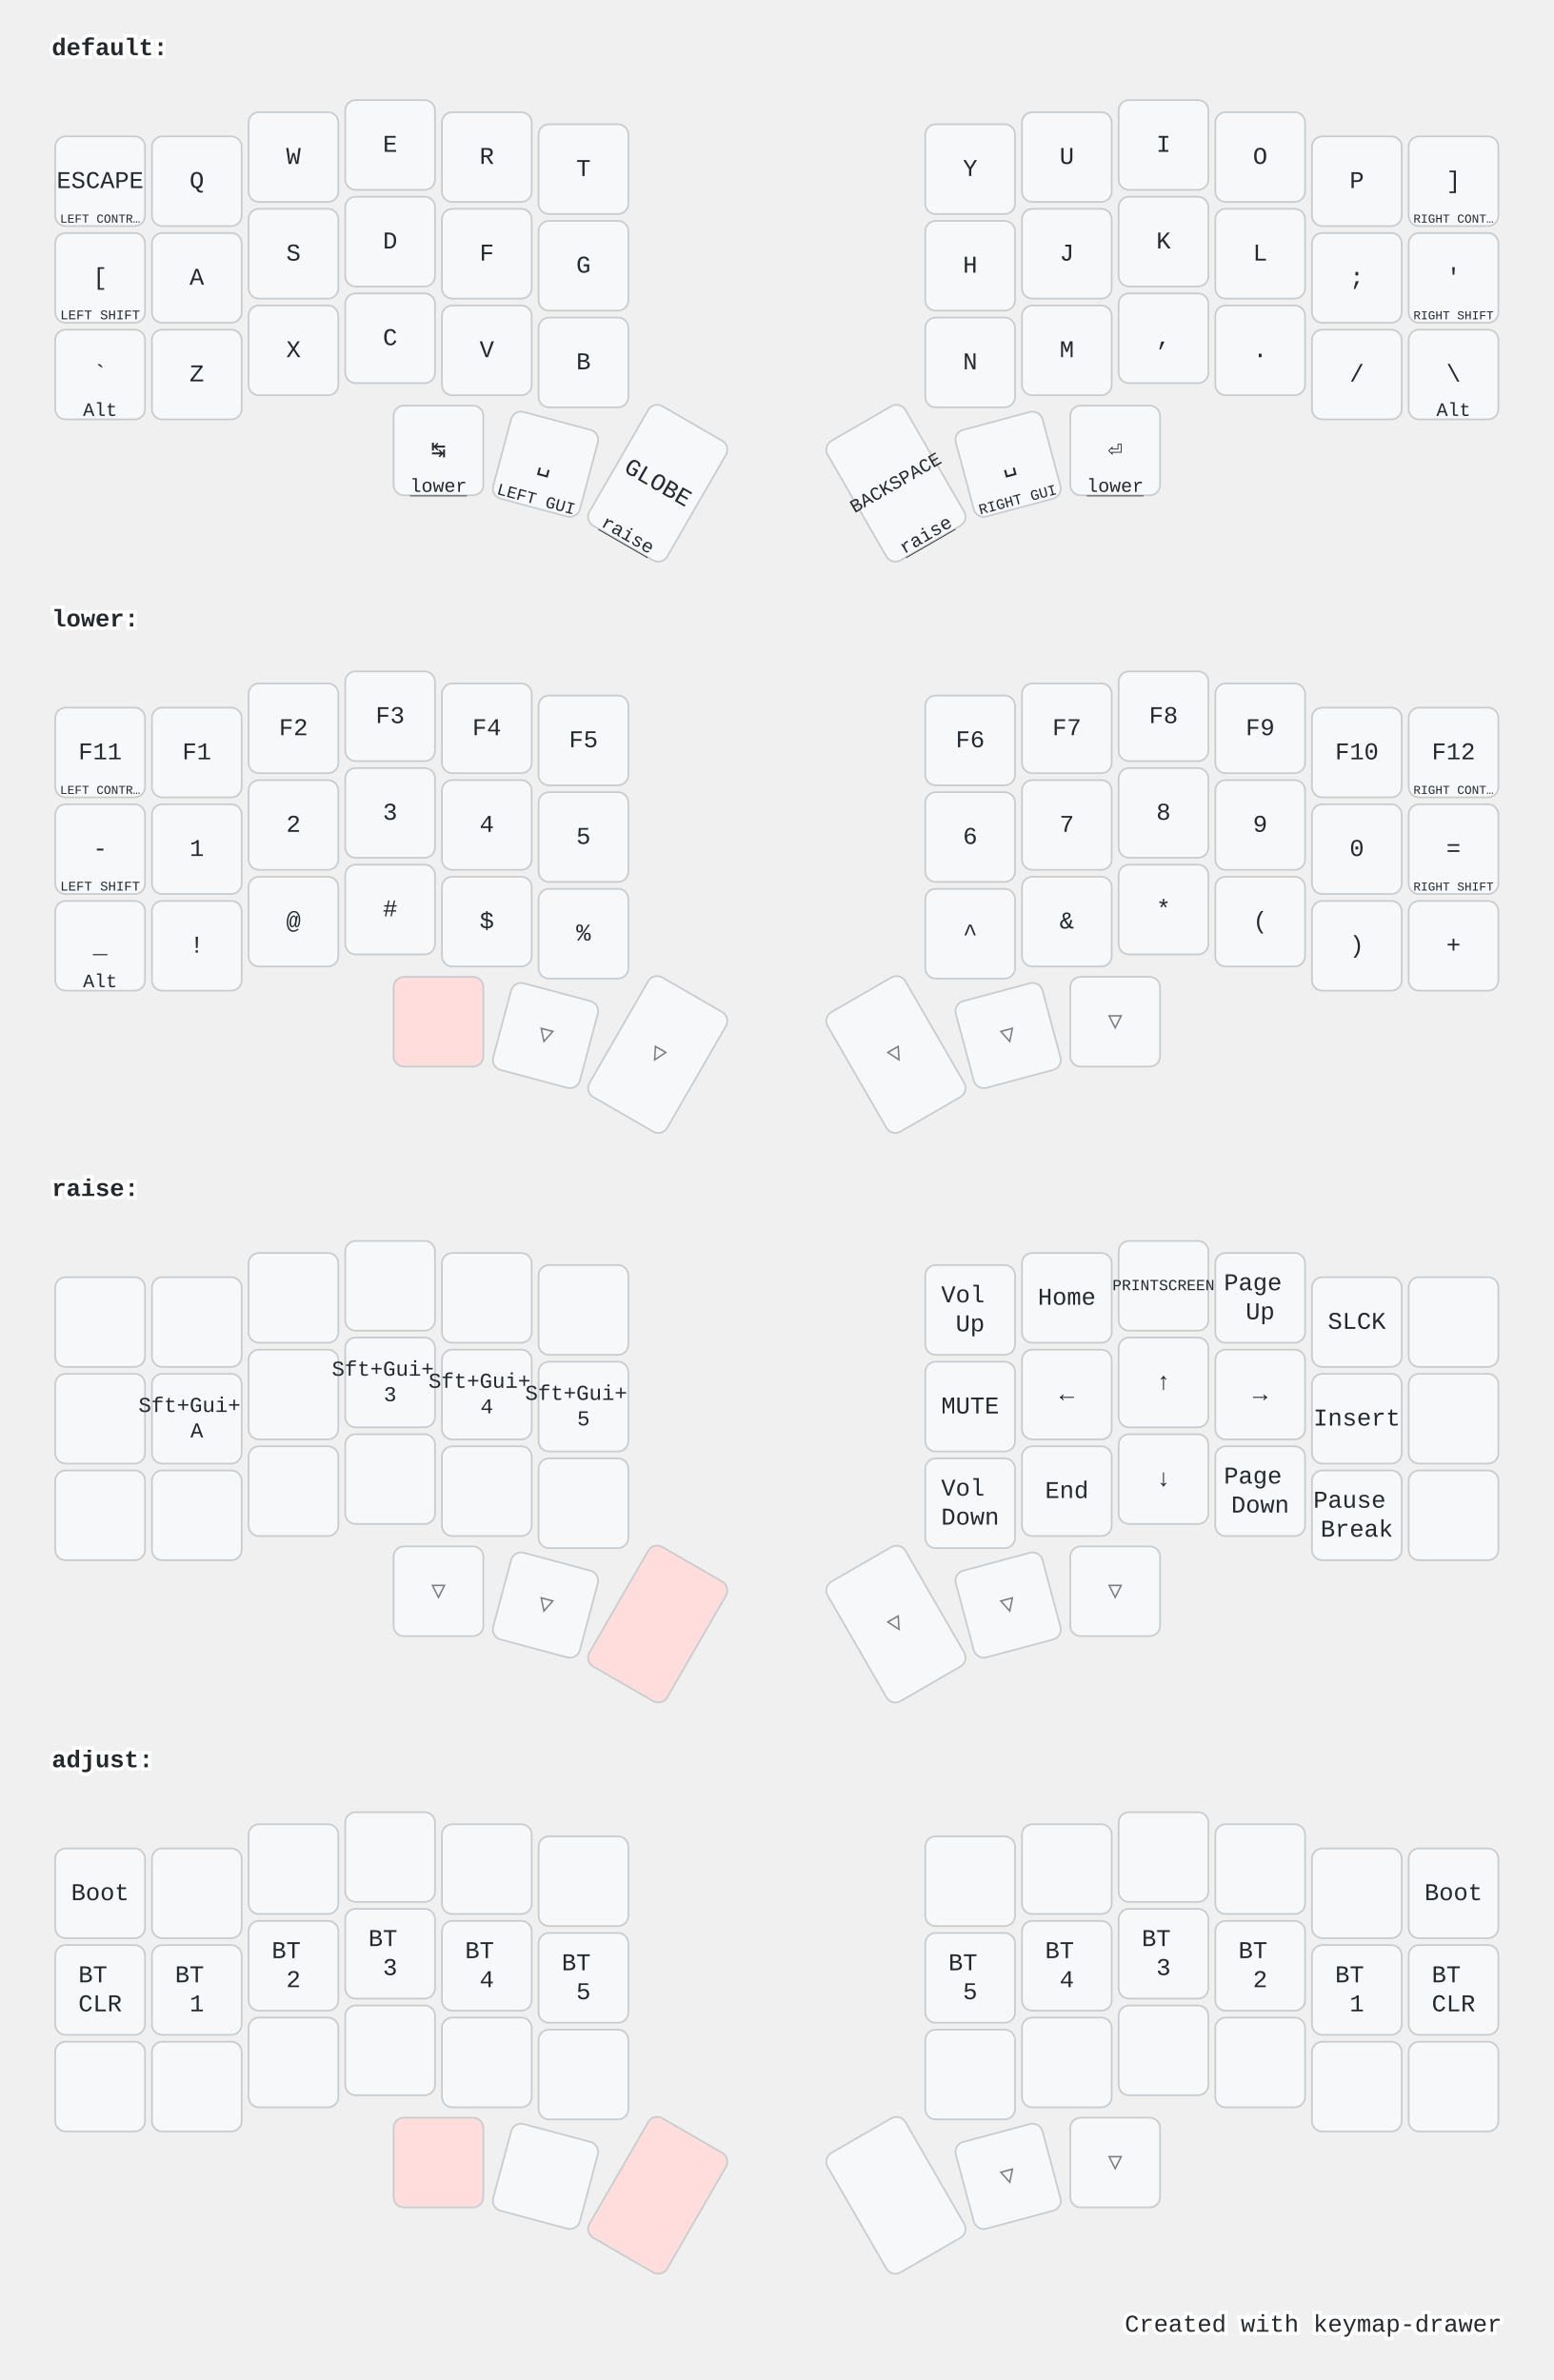
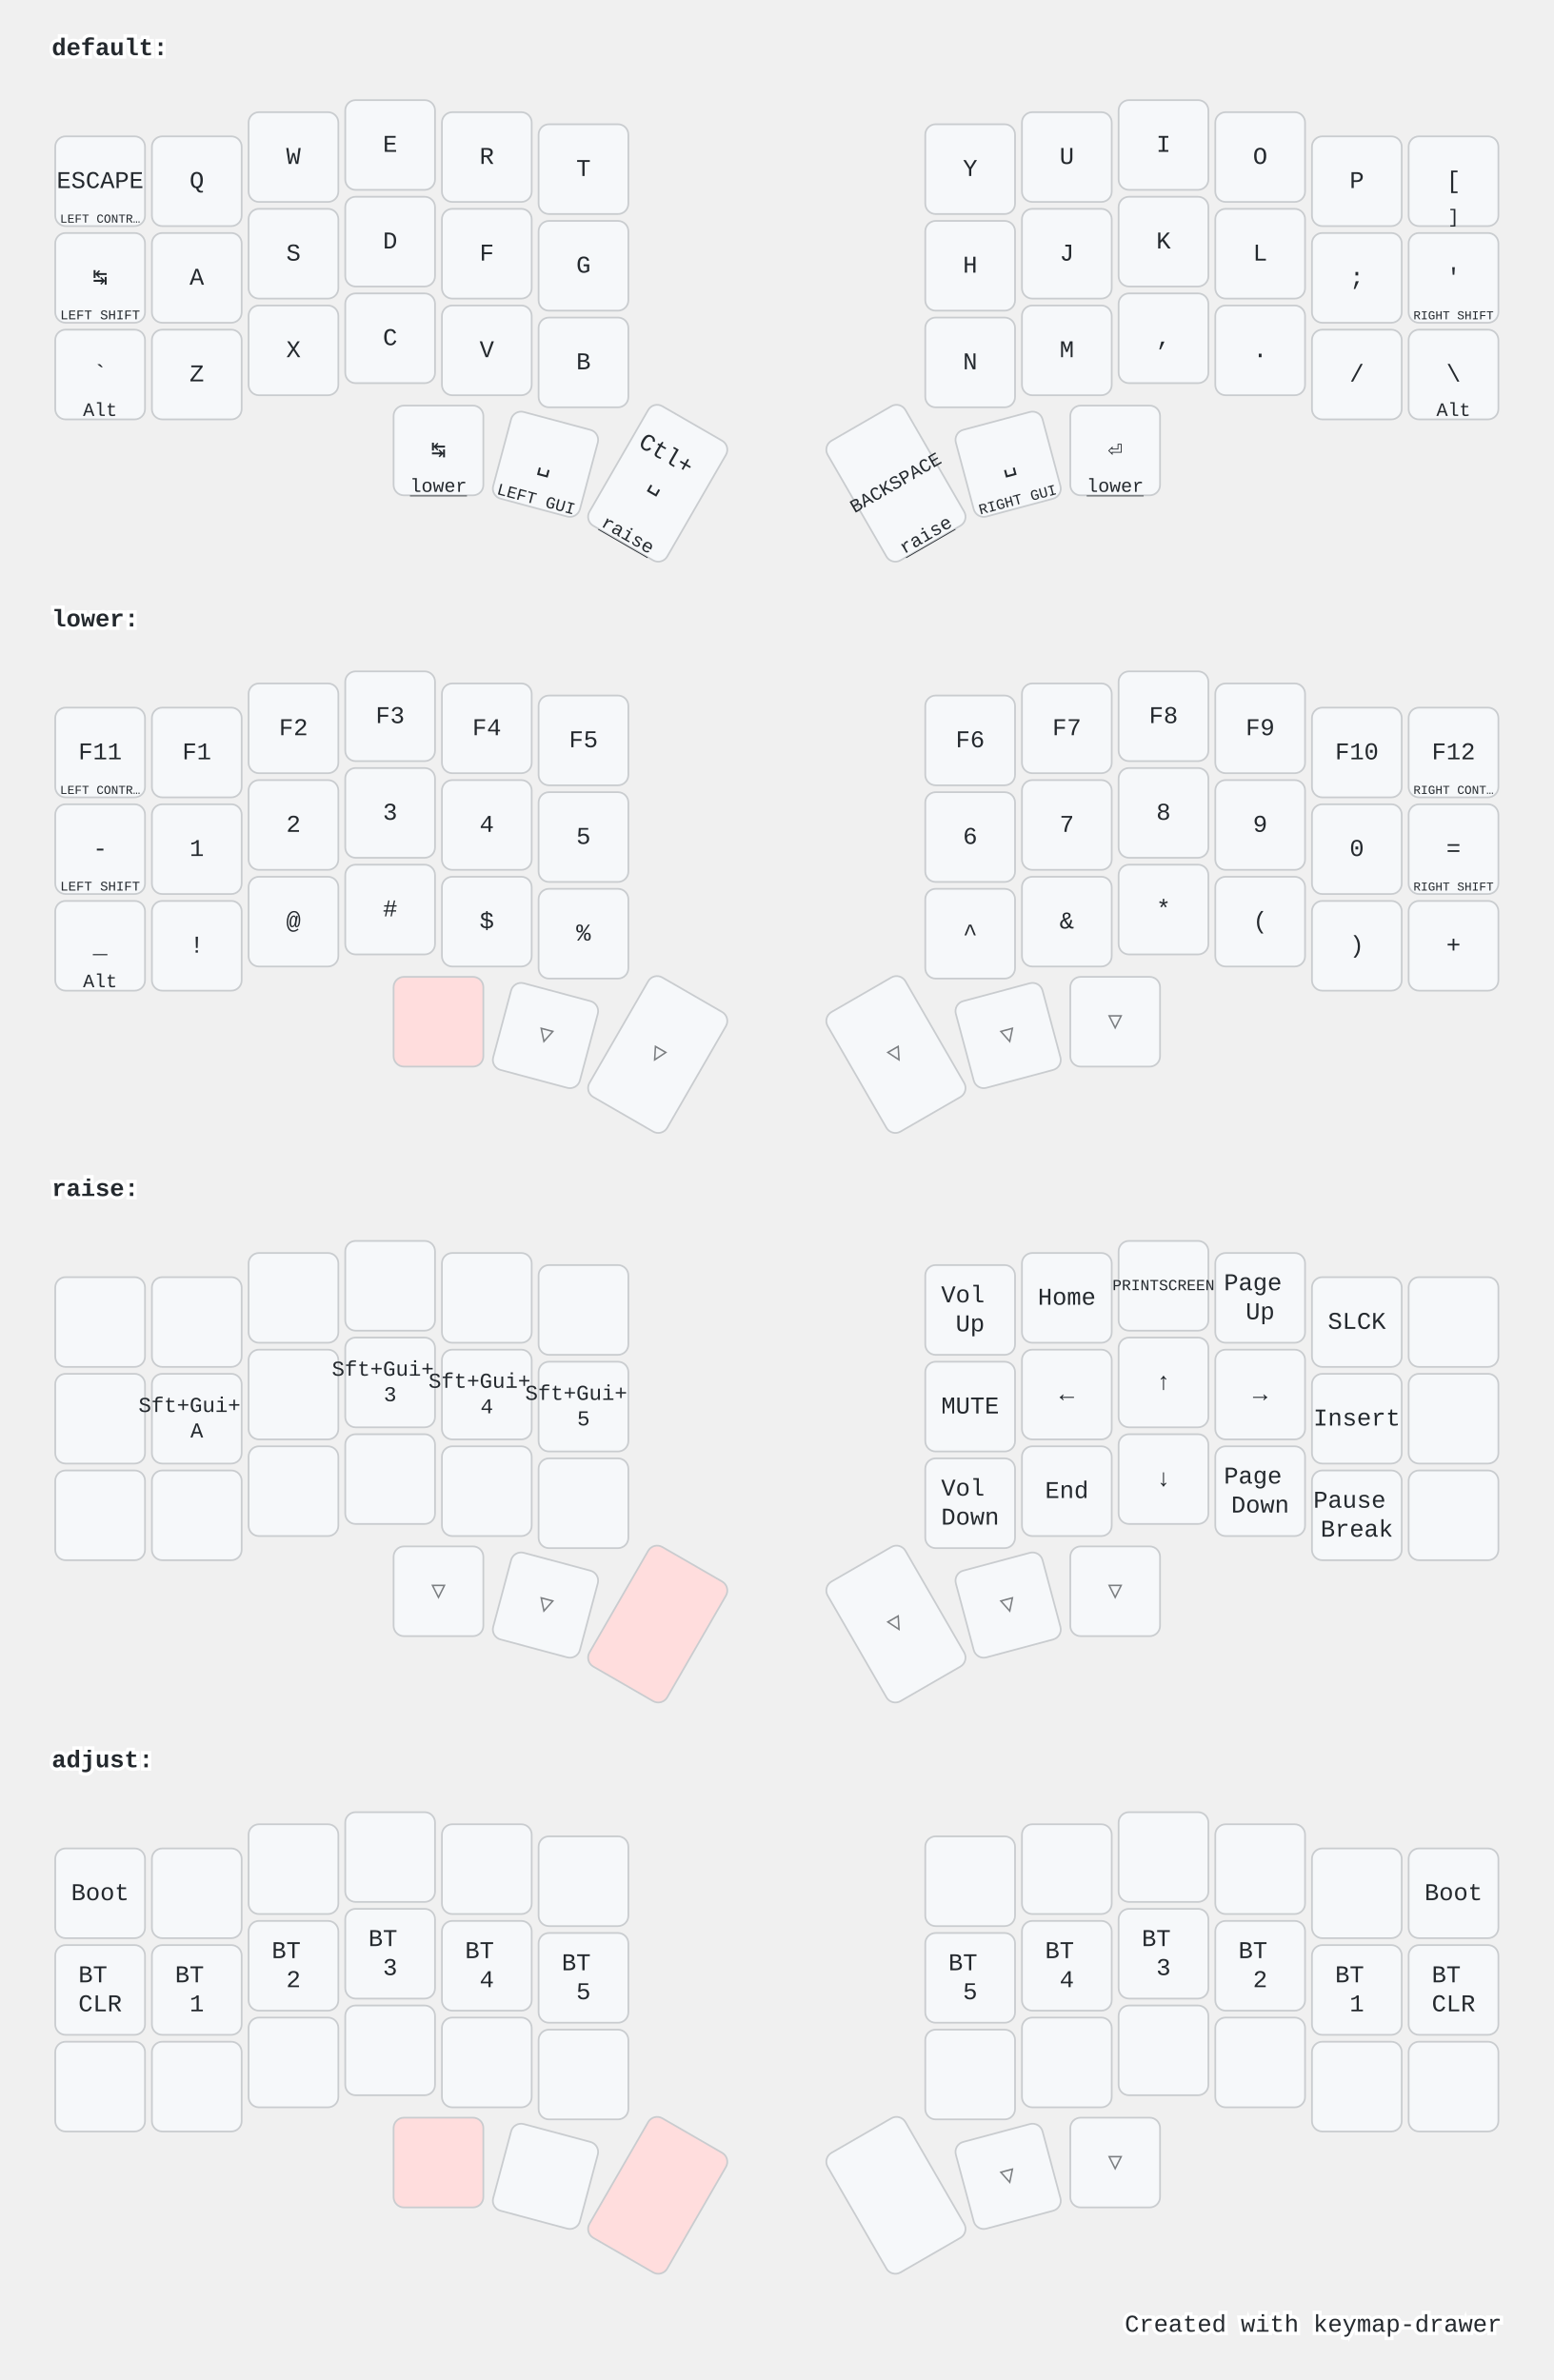
<svg xmlns="http://www.w3.org/2000/svg" width="900" height="1379" viewBox="0 0 900 1379" class="keymap">
  <style>/* inherit to force styles through use tags */
svg path {
    fill: inherit;
}

/* font and background color specifications */
svg.keymap {
    font-family: SFMono-Regular,Consolas,Liberation Mono,Menlo,monospace;
    font-size: 14px;
    font-kerning: normal;
    text-rendering: optimizeLegibility;
    fill: #24292e;
}

/* default key styling */
rect.key {
    fill: #f6f8fa;
}

rect.key, rect.combo {
    stroke: #c9cccf;
    stroke-width: 1;
}

/* default key side styling, only used is draw_key_sides is set */
rect.side {
    filter: brightness(90%);
}

/* color accent for combo boxes */
rect.combo, rect.combo-separate {
    fill: #cdf;
}

/* color accent for held keys */
rect.held, rect.combo.held {
    fill: #fdd;
}

/* color accent for ghost (optional) keys */
rect.ghost, rect.combo.ghost {
    stroke-dasharray: 4, 4;
    stroke-width: 2;
}

text {
    text-anchor: middle;
    dominant-baseline: middle;
}

/* styling for layer labels */
text.label {
    font-weight: bold;
    text-anchor: start;
    stroke: white;
    stroke-width: 4;
    paint-order: stroke;
}

/* styling for optional footer */
text.footer {
    text-anchor: end;
    dominant-baseline: auto;
    stroke: white;
    stroke-width: 4;
    paint-order: stroke;
}

/* styling for combo tap, and key hold/shifted label text */
text.combo, text.hold, text.shifted {
    font-size: 11px;
}

text.hold {
    text-anchor: middle;
    dominant-baseline: auto;
}

text.shifted {
    text-anchor: middle;
    dominant-baseline: hanging;
}

text.layer-activator {
    text-decoration: underline;
}

/* styling for hold/shifted label text in combo box */
text.combo.hold, text.combo.shifted {
    font-size: 8px;
}

/* lighter symbol for transparent keys */
text.trans {
    fill: #7b7e81;
}

/* styling for combo dendrons */
path.combo {
    stroke-width: 1;
    stroke: gray;
    fill: none;
}

/* Start Tabler Icons Cleanup */
/* cannot use height/width with glyphs */
.icon-tabler &gt; path {
    fill: inherit;
    stroke: inherit;
    stroke-width: 2;
}
/* hide tabler's default box */
.icon-tabler &gt; path[stroke="none"][fill="none"] {
    visibility: hidden;
}
/* End Tabler Icons Cleanup */

@media (prefers-color-scheme: dark) {
svg.keymap { fill: #d1d6db; }
rect.key { fill: #3f4750; }
rect.key, rect.combo { stroke: #60666c; }
rect.combo, rect.combo-separate { fill: #1f3d7a; }
rect.held, rect.combo.held { fill: #854747; }
text.label, text.footer { stroke: black; }
text.trans { fill: #7e8184; }
path.combo { stroke: #7f7f7f; }

}</style>
  <g transform="translate(30, 0)" class="layer-default">
    <text x="0" y="28" class="label" id="default">default:</text>
    <g transform="translate(0, 56)">
      <g transform="translate(28, 49)" class="key keypos-0">
        <rect rx="6" ry="6" x="-26" y="-26" width="52" height="52" class="key" />
        <text x="0" y="0" class="key tap">ESCAPE</text>
        <text x="0" y="24" class="key hold">
          <tspan style="font-size: 64%">LEFT CONTR…</tspan>
        </text>
      </g>
      <g transform="translate(84, 49)" class="key keypos-1">
        <rect rx="6" ry="6" x="-26" y="-26" width="52" height="52" class="key" />
        <text x="0" y="0" class="key tap">Q</text>
      </g>
      <g transform="translate(140, 35)" class="key keypos-2">
        <rect rx="6" ry="6" x="-26" y="-26" width="52" height="52" class="key" />
        <text x="0" y="0" class="key tap">W</text>
      </g>
      <g transform="translate(196, 28)" class="key keypos-3">
        <rect rx="6" ry="6" x="-26" y="-26" width="52" height="52" class="key" />
        <text x="0" y="0" class="key tap">E</text>
      </g>
      <g transform="translate(252, 35)" class="key keypos-4">
        <rect rx="6" ry="6" x="-26" y="-26" width="52" height="52" class="key" />
        <text x="0" y="0" class="key tap">R</text>
      </g>
      <g transform="translate(308, 42)" class="key keypos-5">
        <rect rx="6" ry="6" x="-26" y="-26" width="52" height="52" class="key" />
        <text x="0" y="0" class="key tap">T</text>
      </g>
      <g transform="translate(532, 42)" class="key keypos-6">
        <rect rx="6" ry="6" x="-26" y="-26" width="52" height="52" class="key" />
        <text x="0" y="0" class="key tap">Y</text>
      </g>
      <g transform="translate(588, 35)" class="key keypos-7">
        <rect rx="6" ry="6" x="-26" y="-26" width="52" height="52" class="key" />
        <text x="0" y="0" class="key tap">U</text>
      </g>
      <g transform="translate(644, 28)" class="key keypos-8">
        <rect rx="6" ry="6" x="-26" y="-26" width="52" height="52" class="key" />
        <text x="0" y="0" class="key tap">I</text>
      </g>
      <g transform="translate(700, 35)" class="key keypos-9">
        <rect rx="6" ry="6" x="-26" y="-26" width="52" height="52" class="key" />
        <text x="0" y="0" class="key tap">O</text>
      </g>
      <g transform="translate(756, 49)" class="key keypos-10">
        <rect rx="6" ry="6" x="-26" y="-26" width="52" height="52" class="key" />
        <text x="0" y="0" class="key tap">P</text>
      </g>
      <g transform="translate(812, 49)" class="key keypos-11">
        <rect rx="6" ry="6" x="-26" y="-26" width="52" height="52" class="key" />
-         <text x="0" y="0" class="key tap">]</text>
-         <text x="0" y="24" class="key hold">
-           <tspan style="font-size: 64%">RIGHT CONT…</tspan>
-         </text>
+         <text x="0" y="0" class="key tap">[</text>
+         <text x="0" y="24" class="key hold">]</text>
      </g>
      <g transform="translate(28, 105)" class="key keypos-12">
        <rect rx="6" ry="6" x="-26" y="-26" width="52" height="52" class="key" />
-         <text x="0" y="0" class="key tap">[</text>
+         <text x="0" y="0" class="key tap">↹</text>
        <text x="0" y="24" class="key hold">
          <tspan style="font-size: 70%">LEFT SHIFT</tspan>
        </text>
      </g>
      <g transform="translate(84, 105)" class="key keypos-13">
        <rect rx="6" ry="6" x="-26" y="-26" width="52" height="52" class="key" />
        <text x="0" y="0" class="key tap">A</text>
      </g>
      <g transform="translate(140, 91)" class="key keypos-14">
        <rect rx="6" ry="6" x="-26" y="-26" width="52" height="52" class="key" />
        <text x="0" y="0" class="key tap">S</text>
      </g>
      <g transform="translate(196, 84)" class="key keypos-15">
        <rect rx="6" ry="6" x="-26" y="-26" width="52" height="52" class="key" />
        <text x="0" y="0" class="key tap">D</text>
      </g>
      <g transform="translate(252, 91)" class="key keypos-16">
        <rect rx="6" ry="6" x="-26" y="-26" width="52" height="52" class="key" />
        <text x="0" y="0" class="key tap">F</text>
      </g>
      <g transform="translate(308, 98)" class="key keypos-17">
        <rect rx="6" ry="6" x="-26" y="-26" width="52" height="52" class="key" />
        <text x="0" y="0" class="key tap">G</text>
      </g>
      <g transform="translate(532, 98)" class="key keypos-18">
        <rect rx="6" ry="6" x="-26" y="-26" width="52" height="52" class="key" />
        <text x="0" y="0" class="key tap">H</text>
      </g>
      <g transform="translate(588, 91)" class="key keypos-19">
        <rect rx="6" ry="6" x="-26" y="-26" width="52" height="52" class="key" />
        <text x="0" y="0" class="key tap">J</text>
      </g>
      <g transform="translate(644, 84)" class="key keypos-20">
        <rect rx="6" ry="6" x="-26" y="-26" width="52" height="52" class="key" />
        <text x="0" y="0" class="key tap">K</text>
      </g>
      <g transform="translate(700, 91)" class="key keypos-21">
        <rect rx="6" ry="6" x="-26" y="-26" width="52" height="52" class="key" />
        <text x="0" y="0" class="key tap">L</text>
      </g>
      <g transform="translate(756, 105)" class="key keypos-22">
        <rect rx="6" ry="6" x="-26" y="-26" width="52" height="52" class="key" />
        <text x="0" y="0" class="key tap">;</text>
      </g>
      <g transform="translate(812, 105)" class="key keypos-23">
        <rect rx="6" ry="6" x="-26" y="-26" width="52" height="52" class="key" />
        <text x="0" y="0" class="key tap">'</text>
        <text x="0" y="24" class="key hold">
          <tspan style="font-size: 64%">RIGHT SHIFT</tspan>
        </text>
      </g>
      <g transform="translate(28, 161)" class="key keypos-24">
        <rect rx="6" ry="6" x="-26" y="-26" width="52" height="52" class="key" />
        <text x="0" y="0" class="key tap">`</text>
        <text x="0" y="24" class="key hold">Alt</text>
      </g>
      <g transform="translate(84, 161)" class="key keypos-25">
        <rect rx="6" ry="6" x="-26" y="-26" width="52" height="52" class="key" />
        <text x="0" y="0" class="key tap">Z</text>
      </g>
      <g transform="translate(140, 147)" class="key keypos-26">
        <rect rx="6" ry="6" x="-26" y="-26" width="52" height="52" class="key" />
        <text x="0" y="0" class="key tap">X</text>
      </g>
      <g transform="translate(196, 140)" class="key keypos-27">
        <rect rx="6" ry="6" x="-26" y="-26" width="52" height="52" class="key" />
        <text x="0" y="0" class="key tap">C</text>
      </g>
      <g transform="translate(252, 147)" class="key keypos-28">
        <rect rx="6" ry="6" x="-26" y="-26" width="52" height="52" class="key" />
        <text x="0" y="0" class="key tap">V</text>
      </g>
      <g transform="translate(308, 154)" class="key keypos-29">
        <rect rx="6" ry="6" x="-26" y="-26" width="52" height="52" class="key" />
        <text x="0" y="0" class="key tap">B</text>
      </g>
      <g transform="translate(532, 154)" class="key keypos-30">
        <rect rx="6" ry="6" x="-26" y="-26" width="52" height="52" class="key" />
        <text x="0" y="0" class="key tap">N</text>
      </g>
      <g transform="translate(588, 147)" class="key keypos-31">
        <rect rx="6" ry="6" x="-26" y="-26" width="52" height="52" class="key" />
        <text x="0" y="0" class="key tap">M</text>
      </g>
      <g transform="translate(644, 140)" class="key keypos-32">
        <rect rx="6" ry="6" x="-26" y="-26" width="52" height="52" class="key" />
        <text x="0" y="0" class="key tap">,</text>
      </g>
      <g transform="translate(700, 147)" class="key keypos-33">
        <rect rx="6" ry="6" x="-26" y="-26" width="52" height="52" class="key" />
        <text x="0" y="0" class="key tap">.</text>
      </g>
      <g transform="translate(756, 161)" class="key keypos-34">
        <rect rx="6" ry="6" x="-26" y="-26" width="52" height="52" class="key" />
        <text x="0" y="0" class="key tap">/</text>
      </g>
      <g transform="translate(812, 161)" class="key keypos-35">
        <rect rx="6" ry="6" x="-26" y="-26" width="52" height="52" class="key" />
        <text x="0" y="0" class="key tap">\</text>
        <text x="0" y="24" class="key hold">Alt</text>
      </g>
      <g transform="translate(224, 205)" class="key keypos-36">
        <rect rx="6" ry="6" x="-26" y="-26" width="52" height="52" class="key" />
        <text x="0" y="0" class="key tap">↹</text>
        <a href="#lower">
          <text x="0" y="24" class="key hold layer-activator">lower</text>
        </a>
      </g>
      <g transform="translate(286, 213) rotate(15.0)" class="key keypos-37">
        <rect rx="6" ry="6" x="-26" y="-26" width="52" height="52" class="key" />
        <text x="0" y="0" class="key tap">␣</text>
        <text x="0" y="24" class="key hold">
          <tspan style="font-size: 88%">LEFT GUI</tspan>
        </text>
      </g>
      <g transform="translate(351, 224) rotate(30.0)" class="key keypos-38">
        <rect rx="6" ry="6" x="-26" y="-40" width="52" height="80" class="key" />
-         <text x="0" y="0" class="key tap">GLOBE</text>
+         <text x="0" y="0" class="key tap">
+           <tspan x="0" dy="-1.2em">Ctl+</tspan>
+           <tspan x="0" dy="1.2em">␣</tspan>
+         </text>
        <a href="#raise">
          <text x="0" y="38" class="key hold layer-activator">raise</text>
        </a>
      </g>
      <g transform="translate(489, 224) rotate(-30.0)" class="key keypos-39">
        <rect rx="6" ry="6" x="-26" y="-40" width="52" height="80" class="key" />
        <text x="0" y="0" class="key tap">
          <tspan style="font-size: 78%">BACKSPACE</tspan>
        </text>
        <a href="#raise">
          <text x="0" y="38" class="key hold layer-activator">raise</text>
        </a>
      </g>
      <g transform="translate(554, 213) rotate(-15.0)" class="key keypos-40">
        <rect rx="6" ry="6" x="-26" y="-26" width="52" height="52" class="key" />
        <text x="0" y="0" class="key tap">␣</text>
        <text x="0" y="24" class="key hold">
          <tspan style="font-size: 78%">RIGHT GUI</tspan>
        </text>
      </g>
      <g transform="translate(616, 205)" class="key keypos-41">
        <rect rx="6" ry="6" x="-26" y="-26" width="52" height="52" class="key" />
        <text x="0" y="0" class="key tap">⏎</text>
        <a href="#lower">
          <text x="0" y="24" class="key hold layer-activator">lower</text>
        </a>
      </g>
    </g>
  </g>
  <g transform="translate(30, 331)" class="layer-lower">
    <text x="0" y="28" class="label" id="lower">lower:</text>
    <g transform="translate(0, 56)">
      <g transform="translate(28, 49)" class="key keypos-0">
        <rect rx="6" ry="6" x="-26" y="-26" width="52" height="52" class="key" />
        <text x="0" y="0" class="key tap">F11</text>
        <text x="0" y="24" class="key hold">
          <tspan style="font-size: 64%">LEFT CONTR…</tspan>
        </text>
      </g>
      <g transform="translate(84, 49)" class="key keypos-1">
        <rect rx="6" ry="6" x="-26" y="-26" width="52" height="52" class="key" />
        <text x="0" y="0" class="key tap">F1</text>
      </g>
      <g transform="translate(140, 35)" class="key keypos-2">
        <rect rx="6" ry="6" x="-26" y="-26" width="52" height="52" class="key" />
        <text x="0" y="0" class="key tap">F2</text>
      </g>
      <g transform="translate(196, 28)" class="key keypos-3">
        <rect rx="6" ry="6" x="-26" y="-26" width="52" height="52" class="key" />
        <text x="0" y="0" class="key tap">F3</text>
      </g>
      <g transform="translate(252, 35)" class="key keypos-4">
        <rect rx="6" ry="6" x="-26" y="-26" width="52" height="52" class="key" />
        <text x="0" y="0" class="key tap">F4</text>
      </g>
      <g transform="translate(308, 42)" class="key keypos-5">
        <rect rx="6" ry="6" x="-26" y="-26" width="52" height="52" class="key" />
        <text x="0" y="0" class="key tap">F5</text>
      </g>
      <g transform="translate(532, 42)" class="key keypos-6">
        <rect rx="6" ry="6" x="-26" y="-26" width="52" height="52" class="key" />
        <text x="0" y="0" class="key tap">F6</text>
      </g>
      <g transform="translate(588, 35)" class="key keypos-7">
        <rect rx="6" ry="6" x="-26" y="-26" width="52" height="52" class="key" />
        <text x="0" y="0" class="key tap">F7</text>
      </g>
      <g transform="translate(644, 28)" class="key keypos-8">
        <rect rx="6" ry="6" x="-26" y="-26" width="52" height="52" class="key" />
        <text x="0" y="0" class="key tap">F8</text>
      </g>
      <g transform="translate(700, 35)" class="key keypos-9">
        <rect rx="6" ry="6" x="-26" y="-26" width="52" height="52" class="key" />
        <text x="0" y="0" class="key tap">F9</text>
      </g>
      <g transform="translate(756, 49)" class="key keypos-10">
        <rect rx="6" ry="6" x="-26" y="-26" width="52" height="52" class="key" />
        <text x="0" y="0" class="key tap">F10</text>
      </g>
      <g transform="translate(812, 49)" class="key keypos-11">
        <rect rx="6" ry="6" x="-26" y="-26" width="52" height="52" class="key" />
        <text x="0" y="0" class="key tap">F12</text>
        <text x="0" y="24" class="key hold">
          <tspan style="font-size: 64%">RIGHT CONT…</tspan>
        </text>
      </g>
      <g transform="translate(28, 105)" class="key keypos-12">
        <rect rx="6" ry="6" x="-26" y="-26" width="52" height="52" class="key" />
        <text x="0" y="0" class="key tap">-</text>
        <text x="0" y="24" class="key hold">
          <tspan style="font-size: 70%">LEFT SHIFT</tspan>
        </text>
      </g>
      <g transform="translate(84, 105)" class="key keypos-13">
        <rect rx="6" ry="6" x="-26" y="-26" width="52" height="52" class="key" />
        <text x="0" y="0" class="key tap">1</text>
      </g>
      <g transform="translate(140, 91)" class="key keypos-14">
        <rect rx="6" ry="6" x="-26" y="-26" width="52" height="52" class="key" />
        <text x="0" y="0" class="key tap">2</text>
      </g>
      <g transform="translate(196, 84)" class="key keypos-15">
        <rect rx="6" ry="6" x="-26" y="-26" width="52" height="52" class="key" />
        <text x="0" y="0" class="key tap">3</text>
      </g>
      <g transform="translate(252, 91)" class="key keypos-16">
        <rect rx="6" ry="6" x="-26" y="-26" width="52" height="52" class="key" />
        <text x="0" y="0" class="key tap">4</text>
      </g>
      <g transform="translate(308, 98)" class="key keypos-17">
        <rect rx="6" ry="6" x="-26" y="-26" width="52" height="52" class="key" />
        <text x="0" y="0" class="key tap">5</text>
      </g>
      <g transform="translate(532, 98)" class="key keypos-18">
        <rect rx="6" ry="6" x="-26" y="-26" width="52" height="52" class="key" />
        <text x="0" y="0" class="key tap">6</text>
      </g>
      <g transform="translate(588, 91)" class="key keypos-19">
        <rect rx="6" ry="6" x="-26" y="-26" width="52" height="52" class="key" />
        <text x="0" y="0" class="key tap">7</text>
      </g>
      <g transform="translate(644, 84)" class="key keypos-20">
        <rect rx="6" ry="6" x="-26" y="-26" width="52" height="52" class="key" />
        <text x="0" y="0" class="key tap">8</text>
      </g>
      <g transform="translate(700, 91)" class="key keypos-21">
        <rect rx="6" ry="6" x="-26" y="-26" width="52" height="52" class="key" />
        <text x="0" y="0" class="key tap">9</text>
      </g>
      <g transform="translate(756, 105)" class="key keypos-22">
        <rect rx="6" ry="6" x="-26" y="-26" width="52" height="52" class="key" />
        <text x="0" y="0" class="key tap">0</text>
      </g>
      <g transform="translate(812, 105)" class="key keypos-23">
        <rect rx="6" ry="6" x="-26" y="-26" width="52" height="52" class="key" />
        <text x="0" y="0" class="key tap">=</text>
        <text x="0" y="24" class="key hold">
          <tspan style="font-size: 64%">RIGHT SHIFT</tspan>
        </text>
      </g>
      <g transform="translate(28, 161)" class="key keypos-24">
        <rect rx="6" ry="6" x="-26" y="-26" width="52" height="52" class="key" />
        <text x="0" y="0" class="key tap">_</text>
        <text x="0" y="24" class="key hold">Alt</text>
      </g>
      <g transform="translate(84, 161)" class="key keypos-25">
        <rect rx="6" ry="6" x="-26" y="-26" width="52" height="52" class="key" />
        <text x="0" y="0" class="key tap">!</text>
      </g>
      <g transform="translate(140, 147)" class="key keypos-26">
        <rect rx="6" ry="6" x="-26" y="-26" width="52" height="52" class="key" />
        <text x="0" y="0" class="key tap">@</text>
      </g>
      <g transform="translate(196, 140)" class="key keypos-27">
        <rect rx="6" ry="6" x="-26" y="-26" width="52" height="52" class="key" />
        <text x="0" y="0" class="key tap">#</text>
      </g>
      <g transform="translate(252, 147)" class="key keypos-28">
        <rect rx="6" ry="6" x="-26" y="-26" width="52" height="52" class="key" />
        <text x="0" y="0" class="key tap">$</text>
      </g>
      <g transform="translate(308, 154)" class="key keypos-29">
        <rect rx="6" ry="6" x="-26" y="-26" width="52" height="52" class="key" />
        <text x="0" y="0" class="key tap">%</text>
      </g>
      <g transform="translate(532, 154)" class="key keypos-30">
        <rect rx="6" ry="6" x="-26" y="-26" width="52" height="52" class="key" />
        <text x="0" y="0" class="key tap">^</text>
      </g>
      <g transform="translate(588, 147)" class="key keypos-31">
        <rect rx="6" ry="6" x="-26" y="-26" width="52" height="52" class="key" />
        <text x="0" y="0" class="key tap">&amp;</text>
      </g>
      <g transform="translate(644, 140)" class="key keypos-32">
        <rect rx="6" ry="6" x="-26" y="-26" width="52" height="52" class="key" />
        <text x="0" y="0" class="key tap">*</text>
      </g>
      <g transform="translate(700, 147)" class="key keypos-33">
        <rect rx="6" ry="6" x="-26" y="-26" width="52" height="52" class="key" />
        <text x="0" y="0" class="key tap">(</text>
      </g>
      <g transform="translate(756, 161)" class="key keypos-34">
        <rect rx="6" ry="6" x="-26" y="-26" width="52" height="52" class="key" />
        <text x="0" y="0" class="key tap">)</text>
      </g>
      <g transform="translate(812, 161)" class="key keypos-35">
        <rect rx="6" ry="6" x="-26" y="-26" width="52" height="52" class="key" />
        <text x="0" y="0" class="key tap">+</text>
      </g>
      <g transform="translate(224, 205)" class="key held keypos-36">
        <rect rx="6" ry="6" x="-26" y="-26" width="52" height="52" class="key held" />
      </g>
      <g transform="translate(286, 213) rotate(15.0)" class="key trans keypos-37">
        <rect rx="6" ry="6" x="-26" y="-26" width="52" height="52" class="key trans" />
        <text x="0" y="0" class="key trans tap">▽</text>
      </g>
      <g transform="translate(351, 224) rotate(30.0)" class="key trans keypos-38">
        <rect rx="6" ry="6" x="-26" y="-40" width="52" height="80" class="key trans" />
        <text x="0" y="0" class="key trans tap">▽</text>
      </g>
      <g transform="translate(489, 224) rotate(-30.0)" class="key trans keypos-39">
        <rect rx="6" ry="6" x="-26" y="-40" width="52" height="80" class="key trans" />
        <text x="0" y="0" class="key trans tap">▽</text>
      </g>
      <g transform="translate(554, 213) rotate(-15.0)" class="key trans keypos-40">
        <rect rx="6" ry="6" x="-26" y="-26" width="52" height="52" class="key trans" />
        <text x="0" y="0" class="key trans tap">▽</text>
      </g>
      <g transform="translate(616, 205)" class="key trans keypos-41">
        <rect rx="6" ry="6" x="-26" y="-26" width="52" height="52" class="key trans" />
        <text x="0" y="0" class="key trans tap">▽</text>
      </g>
    </g>
  </g>
  <g transform="translate(30, 661)" class="layer-raise">
    <text x="0" y="28" class="label" id="raise">raise:</text>
    <g transform="translate(0, 56)">
      <g transform="translate(28, 49)" class="key keypos-0">
        <rect rx="6" ry="6" x="-26" y="-26" width="52" height="52" class="key" />
      </g>
      <g transform="translate(84, 49)" class="key keypos-1">
        <rect rx="6" ry="6" x="-26" y="-26" width="52" height="52" class="key" />
      </g>
      <g transform="translate(140, 35)" class="key keypos-2">
        <rect rx="6" ry="6" x="-26" y="-26" width="52" height="52" class="key" />
      </g>
      <g transform="translate(196, 28)" class="key keypos-3">
        <rect rx="6" ry="6" x="-26" y="-26" width="52" height="52" class="key" />
      </g>
      <g transform="translate(252, 35)" class="key keypos-4">
        <rect rx="6" ry="6" x="-26" y="-26" width="52" height="52" class="key" />
      </g>
      <g transform="translate(308, 42)" class="key keypos-5">
        <rect rx="6" ry="6" x="-26" y="-26" width="52" height="52" class="key" />
      </g>
      <g transform="translate(532, 42)" class="key keypos-6">
        <rect rx="6" ry="6" x="-26" y="-26" width="52" height="52" class="key" />
        <text x="0" y="0" class="key tap">
          <tspan x="0" dy="-0.6em">Vol</tspan>
          <tspan x="0" dy="1.2em">Up</tspan>
        </text>
      </g>
      <g transform="translate(588, 35)" class="key keypos-7">
        <rect rx="6" ry="6" x="-26" y="-26" width="52" height="52" class="key" />
        <text x="0" y="0" class="key tap">Home</text>
      </g>
      <g transform="translate(644, 28)" class="key keypos-8">
        <rect rx="6" ry="6" x="-26" y="-26" width="52" height="52" class="key" />
        <text x="0" y="0" class="key tap">
          <tspan style="font-size: 64%">PRINTSCREEN</tspan>
        </text>
      </g>
      <g transform="translate(700, 35)" class="key keypos-9">
        <rect rx="6" ry="6" x="-26" y="-26" width="52" height="52" class="key" />
        <text x="0" y="0" class="key tap">
          <tspan x="0" dy="-0.6em">Page</tspan>
          <tspan x="0" dy="1.2em">Up</tspan>
        </text>
      </g>
      <g transform="translate(756, 49)" class="key keypos-10">
        <rect rx="6" ry="6" x="-26" y="-26" width="52" height="52" class="key" />
        <text x="0" y="0" class="key tap">SLCK</text>
      </g>
      <g transform="translate(812, 49)" class="key keypos-11">
        <rect rx="6" ry="6" x="-26" y="-26" width="52" height="52" class="key" />
      </g>
      <g transform="translate(28, 105)" class="key keypos-12">
        <rect rx="6" ry="6" x="-26" y="-26" width="52" height="52" class="key" />
      </g>
      <g transform="translate(84, 105)" class="key keypos-13">
        <rect rx="6" ry="6" x="-26" y="-26" width="52" height="52" class="key" />
        <text x="0" y="0" class="key tap">
          <tspan x="0" dy="-0.6em" style="font-size: 88%">Sft+Gui+</tspan>
          <tspan x="0" dy="1.2em" style="font-size: 88%">A</tspan>
        </text>
      </g>
      <g transform="translate(140, 91)" class="key keypos-14">
        <rect rx="6" ry="6" x="-26" y="-26" width="52" height="52" class="key" />
      </g>
      <g transform="translate(196, 84)" class="key keypos-15">
        <rect rx="6" ry="6" x="-26" y="-26" width="52" height="52" class="key" />
        <text x="0" y="0" class="key tap">
          <tspan x="0" dy="-0.6em" style="font-size: 88%">Sft+Gui+</tspan>
          <tspan x="0" dy="1.2em" style="font-size: 88%">3</tspan>
        </text>
      </g>
      <g transform="translate(252, 91)" class="key keypos-16">
        <rect rx="6" ry="6" x="-26" y="-26" width="52" height="52" class="key" />
        <text x="0" y="0" class="key tap">
          <tspan x="0" dy="-0.6em" style="font-size: 88%">Sft+Gui+</tspan>
          <tspan x="0" dy="1.2em" style="font-size: 88%">4</tspan>
        </text>
      </g>
      <g transform="translate(308, 98)" class="key keypos-17">
        <rect rx="6" ry="6" x="-26" y="-26" width="52" height="52" class="key" />
        <text x="0" y="0" class="key tap">
          <tspan x="0" dy="-0.6em" style="font-size: 88%">Sft+Gui+</tspan>
          <tspan x="0" dy="1.2em" style="font-size: 88%">5</tspan>
        </text>
      </g>
      <g transform="translate(532, 98)" class="key keypos-18">
        <rect rx="6" ry="6" x="-26" y="-26" width="52" height="52" class="key" />
        <text x="0" y="0" class="key tap">MUTE</text>
      </g>
      <g transform="translate(588, 91)" class="key keypos-19">
        <rect rx="6" ry="6" x="-26" y="-26" width="52" height="52" class="key" />
        <text x="0" y="0" class="key tap">←</text>
      </g>
      <g transform="translate(644, 84)" class="key keypos-20">
        <rect rx="6" ry="6" x="-26" y="-26" width="52" height="52" class="key" />
        <text x="0" y="0" class="key tap">↑</text>
      </g>
      <g transform="translate(700, 91)" class="key keypos-21">
        <rect rx="6" ry="6" x="-26" y="-26" width="52" height="52" class="key" />
        <text x="0" y="0" class="key tap">→</text>
      </g>
      <g transform="translate(756, 105)" class="key keypos-22">
        <rect rx="6" ry="6" x="-26" y="-26" width="52" height="52" class="key" />
        <text x="0" y="0" class="key tap">Insert</text>
      </g>
      <g transform="translate(812, 105)" class="key keypos-23">
        <rect rx="6" ry="6" x="-26" y="-26" width="52" height="52" class="key" />
      </g>
      <g transform="translate(28, 161)" class="key keypos-24">
        <rect rx="6" ry="6" x="-26" y="-26" width="52" height="52" class="key" />
      </g>
      <g transform="translate(84, 161)" class="key keypos-25">
        <rect rx="6" ry="6" x="-26" y="-26" width="52" height="52" class="key" />
      </g>
      <g transform="translate(140, 147)" class="key keypos-26">
        <rect rx="6" ry="6" x="-26" y="-26" width="52" height="52" class="key" />
      </g>
      <g transform="translate(196, 140)" class="key keypos-27">
        <rect rx="6" ry="6" x="-26" y="-26" width="52" height="52" class="key" />
      </g>
      <g transform="translate(252, 147)" class="key keypos-28">
        <rect rx="6" ry="6" x="-26" y="-26" width="52" height="52" class="key" />
      </g>
      <g transform="translate(308, 154)" class="key keypos-29">
        <rect rx="6" ry="6" x="-26" y="-26" width="52" height="52" class="key" />
      </g>
      <g transform="translate(532, 154)" class="key keypos-30">
        <rect rx="6" ry="6" x="-26" y="-26" width="52" height="52" class="key" />
        <text x="0" y="0" class="key tap">
          <tspan x="0" dy="-0.6em">Vol</tspan>
          <tspan x="0" dy="1.2em">Down</tspan>
        </text>
      </g>
      <g transform="translate(588, 147)" class="key keypos-31">
        <rect rx="6" ry="6" x="-26" y="-26" width="52" height="52" class="key" />
        <text x="0" y="0" class="key tap">End</text>
      </g>
      <g transform="translate(644, 140)" class="key keypos-32">
        <rect rx="6" ry="6" x="-26" y="-26" width="52" height="52" class="key" />
        <text x="0" y="0" class="key tap">↓</text>
      </g>
      <g transform="translate(700, 147)" class="key keypos-33">
        <rect rx="6" ry="6" x="-26" y="-26" width="52" height="52" class="key" />
        <text x="0" y="0" class="key tap">
          <tspan x="0" dy="-0.6em">Page</tspan>
          <tspan x="0" dy="1.2em">Down</tspan>
        </text>
      </g>
      <g transform="translate(756, 161)" class="key keypos-34">
        <rect rx="6" ry="6" x="-26" y="-26" width="52" height="52" class="key" />
        <text x="0" y="0" class="key tap">
          <tspan x="0" dy="-0.6em">Pause</tspan>
          <tspan x="0" dy="1.2em">Break</tspan>
        </text>
      </g>
      <g transform="translate(812, 161)" class="key keypos-35">
        <rect rx="6" ry="6" x="-26" y="-26" width="52" height="52" class="key" />
      </g>
      <g transform="translate(224, 205)" class="key trans keypos-36">
        <rect rx="6" ry="6" x="-26" y="-26" width="52" height="52" class="key trans" />
        <text x="0" y="0" class="key trans tap">▽</text>
      </g>
      <g transform="translate(286, 213) rotate(15.0)" class="key trans keypos-37">
        <rect rx="6" ry="6" x="-26" y="-26" width="52" height="52" class="key trans" />
        <text x="0" y="0" class="key trans tap">▽</text>
      </g>
      <g transform="translate(351, 224) rotate(30.0)" class="key held keypos-38">
        <rect rx="6" ry="6" x="-26" y="-40" width="52" height="80" class="key held" />
      </g>
      <g transform="translate(489, 224) rotate(-30.0)" class="key trans keypos-39">
        <rect rx="6" ry="6" x="-26" y="-40" width="52" height="80" class="key trans" />
        <text x="0" y="0" class="key trans tap">▽</text>
      </g>
      <g transform="translate(554, 213) rotate(-15.0)" class="key trans keypos-40">
        <rect rx="6" ry="6" x="-26" y="-26" width="52" height="52" class="key trans" />
        <text x="0" y="0" class="key trans tap">▽</text>
      </g>
      <g transform="translate(616, 205)" class="key trans keypos-41">
        <rect rx="6" ry="6" x="-26" y="-26" width="52" height="52" class="key trans" />
        <text x="0" y="0" class="key trans tap">▽</text>
      </g>
    </g>
  </g>
  <g transform="translate(30, 992)" class="layer-adjust">
    <text x="0" y="28" class="label" id="adjust">adjust:</text>
    <g transform="translate(0, 56)">
      <g transform="translate(28, 49)" class="key keypos-0">
        <rect rx="6" ry="6" x="-26" y="-26" width="52" height="52" class="key" />
        <text x="0" y="0" class="key tap">Boot</text>
      </g>
      <g transform="translate(84, 49)" class="key keypos-1">
        <rect rx="6" ry="6" x="-26" y="-26" width="52" height="52" class="key" />
      </g>
      <g transform="translate(140, 35)" class="key keypos-2">
        <rect rx="6" ry="6" x="-26" y="-26" width="52" height="52" class="key" />
      </g>
      <g transform="translate(196, 28)" class="key keypos-3">
        <rect rx="6" ry="6" x="-26" y="-26" width="52" height="52" class="key" />
      </g>
      <g transform="translate(252, 35)" class="key keypos-4">
        <rect rx="6" ry="6" x="-26" y="-26" width="52" height="52" class="key" />
      </g>
      <g transform="translate(308, 42)" class="key keypos-5">
        <rect rx="6" ry="6" x="-26" y="-26" width="52" height="52" class="key" />
      </g>
      <g transform="translate(532, 42)" class="key keypos-6">
        <rect rx="6" ry="6" x="-26" y="-26" width="52" height="52" class="key" />
      </g>
      <g transform="translate(588, 35)" class="key keypos-7">
        <rect rx="6" ry="6" x="-26" y="-26" width="52" height="52" class="key" />
      </g>
      <g transform="translate(644, 28)" class="key keypos-8">
        <rect rx="6" ry="6" x="-26" y="-26" width="52" height="52" class="key" />
      </g>
      <g transform="translate(700, 35)" class="key keypos-9">
        <rect rx="6" ry="6" x="-26" y="-26" width="52" height="52" class="key" />
      </g>
      <g transform="translate(756, 49)" class="key keypos-10">
        <rect rx="6" ry="6" x="-26" y="-26" width="52" height="52" class="key" />
      </g>
      <g transform="translate(812, 49)" class="key keypos-11">
        <rect rx="6" ry="6" x="-26" y="-26" width="52" height="52" class="key" />
        <text x="0" y="0" class="key tap">Boot</text>
      </g>
      <g transform="translate(28, 105)" class="key keypos-12">
        <rect rx="6" ry="6" x="-26" y="-26" width="52" height="52" class="key" />
        <text x="0" y="0" class="key tap">
          <tspan x="0" dy="-0.6em">BT</tspan>
          <tspan x="0" dy="1.2em">CLR</tspan>
        </text>
      </g>
      <g transform="translate(84, 105)" class="key keypos-13">
        <rect rx="6" ry="6" x="-26" y="-26" width="52" height="52" class="key" />
        <text x="0" y="0" class="key tap">
          <tspan x="0" dy="-0.6em">BT</tspan>
          <tspan x="0" dy="1.2em">1</tspan>
        </text>
      </g>
      <g transform="translate(140, 91)" class="key keypos-14">
        <rect rx="6" ry="6" x="-26" y="-26" width="52" height="52" class="key" />
        <text x="0" y="0" class="key tap">
          <tspan x="0" dy="-0.6em">BT</tspan>
          <tspan x="0" dy="1.2em">2</tspan>
        </text>
      </g>
      <g transform="translate(196, 84)" class="key keypos-15">
        <rect rx="6" ry="6" x="-26" y="-26" width="52" height="52" class="key" />
        <text x="0" y="0" class="key tap">
          <tspan x="0" dy="-0.6em">BT</tspan>
          <tspan x="0" dy="1.2em">3</tspan>
        </text>
      </g>
      <g transform="translate(252, 91)" class="key keypos-16">
        <rect rx="6" ry="6" x="-26" y="-26" width="52" height="52" class="key" />
        <text x="0" y="0" class="key tap">
          <tspan x="0" dy="-0.6em">BT</tspan>
          <tspan x="0" dy="1.2em">4</tspan>
        </text>
      </g>
      <g transform="translate(308, 98)" class="key keypos-17">
        <rect rx="6" ry="6" x="-26" y="-26" width="52" height="52" class="key" />
        <text x="0" y="0" class="key tap">
          <tspan x="0" dy="-0.6em">BT</tspan>
          <tspan x="0" dy="1.2em">5</tspan>
        </text>
      </g>
      <g transform="translate(532, 98)" class="key keypos-18">
        <rect rx="6" ry="6" x="-26" y="-26" width="52" height="52" class="key" />
        <text x="0" y="0" class="key tap">
          <tspan x="0" dy="-0.6em">BT</tspan>
          <tspan x="0" dy="1.2em">5</tspan>
        </text>
      </g>
      <g transform="translate(588, 91)" class="key keypos-19">
        <rect rx="6" ry="6" x="-26" y="-26" width="52" height="52" class="key" />
        <text x="0" y="0" class="key tap">
          <tspan x="0" dy="-0.6em">BT</tspan>
          <tspan x="0" dy="1.2em">4</tspan>
        </text>
      </g>
      <g transform="translate(644, 84)" class="key keypos-20">
        <rect rx="6" ry="6" x="-26" y="-26" width="52" height="52" class="key" />
        <text x="0" y="0" class="key tap">
          <tspan x="0" dy="-0.6em">BT</tspan>
          <tspan x="0" dy="1.2em">3</tspan>
        </text>
      </g>
      <g transform="translate(700, 91)" class="key keypos-21">
        <rect rx="6" ry="6" x="-26" y="-26" width="52" height="52" class="key" />
        <text x="0" y="0" class="key tap">
          <tspan x="0" dy="-0.6em">BT</tspan>
          <tspan x="0" dy="1.2em">2</tspan>
        </text>
      </g>
      <g transform="translate(756, 105)" class="key keypos-22">
        <rect rx="6" ry="6" x="-26" y="-26" width="52" height="52" class="key" />
        <text x="0" y="0" class="key tap">
          <tspan x="0" dy="-0.6em">BT</tspan>
          <tspan x="0" dy="1.2em">1</tspan>
        </text>
      </g>
      <g transform="translate(812, 105)" class="key keypos-23">
        <rect rx="6" ry="6" x="-26" y="-26" width="52" height="52" class="key" />
        <text x="0" y="0" class="key tap">
          <tspan x="0" dy="-0.6em">BT</tspan>
          <tspan x="0" dy="1.2em">CLR</tspan>
        </text>
      </g>
      <g transform="translate(28, 161)" class="key keypos-24">
        <rect rx="6" ry="6" x="-26" y="-26" width="52" height="52" class="key" />
      </g>
      <g transform="translate(84, 161)" class="key keypos-25">
        <rect rx="6" ry="6" x="-26" y="-26" width="52" height="52" class="key" />
      </g>
      <g transform="translate(140, 147)" class="key keypos-26">
        <rect rx="6" ry="6" x="-26" y="-26" width="52" height="52" class="key" />
      </g>
      <g transform="translate(196, 140)" class="key keypos-27">
        <rect rx="6" ry="6" x="-26" y="-26" width="52" height="52" class="key" />
      </g>
      <g transform="translate(252, 147)" class="key keypos-28">
        <rect rx="6" ry="6" x="-26" y="-26" width="52" height="52" class="key" />
      </g>
      <g transform="translate(308, 154)" class="key keypos-29">
        <rect rx="6" ry="6" x="-26" y="-26" width="52" height="52" class="key" />
      </g>
      <g transform="translate(532, 154)" class="key keypos-30">
        <rect rx="6" ry="6" x="-26" y="-26" width="52" height="52" class="key" />
      </g>
      <g transform="translate(588, 147)" class="key keypos-31">
        <rect rx="6" ry="6" x="-26" y="-26" width="52" height="52" class="key" />
      </g>
      <g transform="translate(644, 140)" class="key keypos-32">
        <rect rx="6" ry="6" x="-26" y="-26" width="52" height="52" class="key" />
      </g>
      <g transform="translate(700, 147)" class="key keypos-33">
        <rect rx="6" ry="6" x="-26" y="-26" width="52" height="52" class="key" />
      </g>
      <g transform="translate(756, 161)" class="key keypos-34">
        <rect rx="6" ry="6" x="-26" y="-26" width="52" height="52" class="key" />
      </g>
      <g transform="translate(812, 161)" class="key keypos-35">
        <rect rx="6" ry="6" x="-26" y="-26" width="52" height="52" class="key" />
      </g>
      <g transform="translate(224, 205)" class="key held keypos-36">
        <rect rx="6" ry="6" x="-26" y="-26" width="52" height="52" class="key held" />
      </g>
      <g transform="translate(286, 213) rotate(15.0)" class="key keypos-37">
        <rect rx="6" ry="6" x="-26" y="-26" width="52" height="52" class="key" />
      </g>
      <g transform="translate(351, 224) rotate(30.0)" class="key held keypos-38">
        <rect rx="6" ry="6" x="-26" y="-40" width="52" height="80" class="key held" />
      </g>
      <g transform="translate(489, 224) rotate(-30.0)" class="key keypos-39">
        <rect rx="6" ry="6" x="-26" y="-40" width="52" height="80" class="key" />
      </g>
      <g transform="translate(554, 213) rotate(-15.0)" class="key trans keypos-40">
        <rect rx="6" ry="6" x="-26" y="-26" width="52" height="52" class="key trans" />
        <text x="0" y="0" class="key trans tap">▽</text>
      </g>
      <g transform="translate(616, 205)" class="key trans keypos-41">
        <rect rx="6" ry="6" x="-26" y="-26" width="52" height="52" class="key trans" />
        <text x="0" y="0" class="key trans tap">▽</text>
      </g>
    </g>
  </g>
  <text x="870.0" y="1351.0" class="footer">Created with <a href="https://github.com/caksoylar/keymap-drawer">keymap-drawer</a>
  </text>
</svg>
